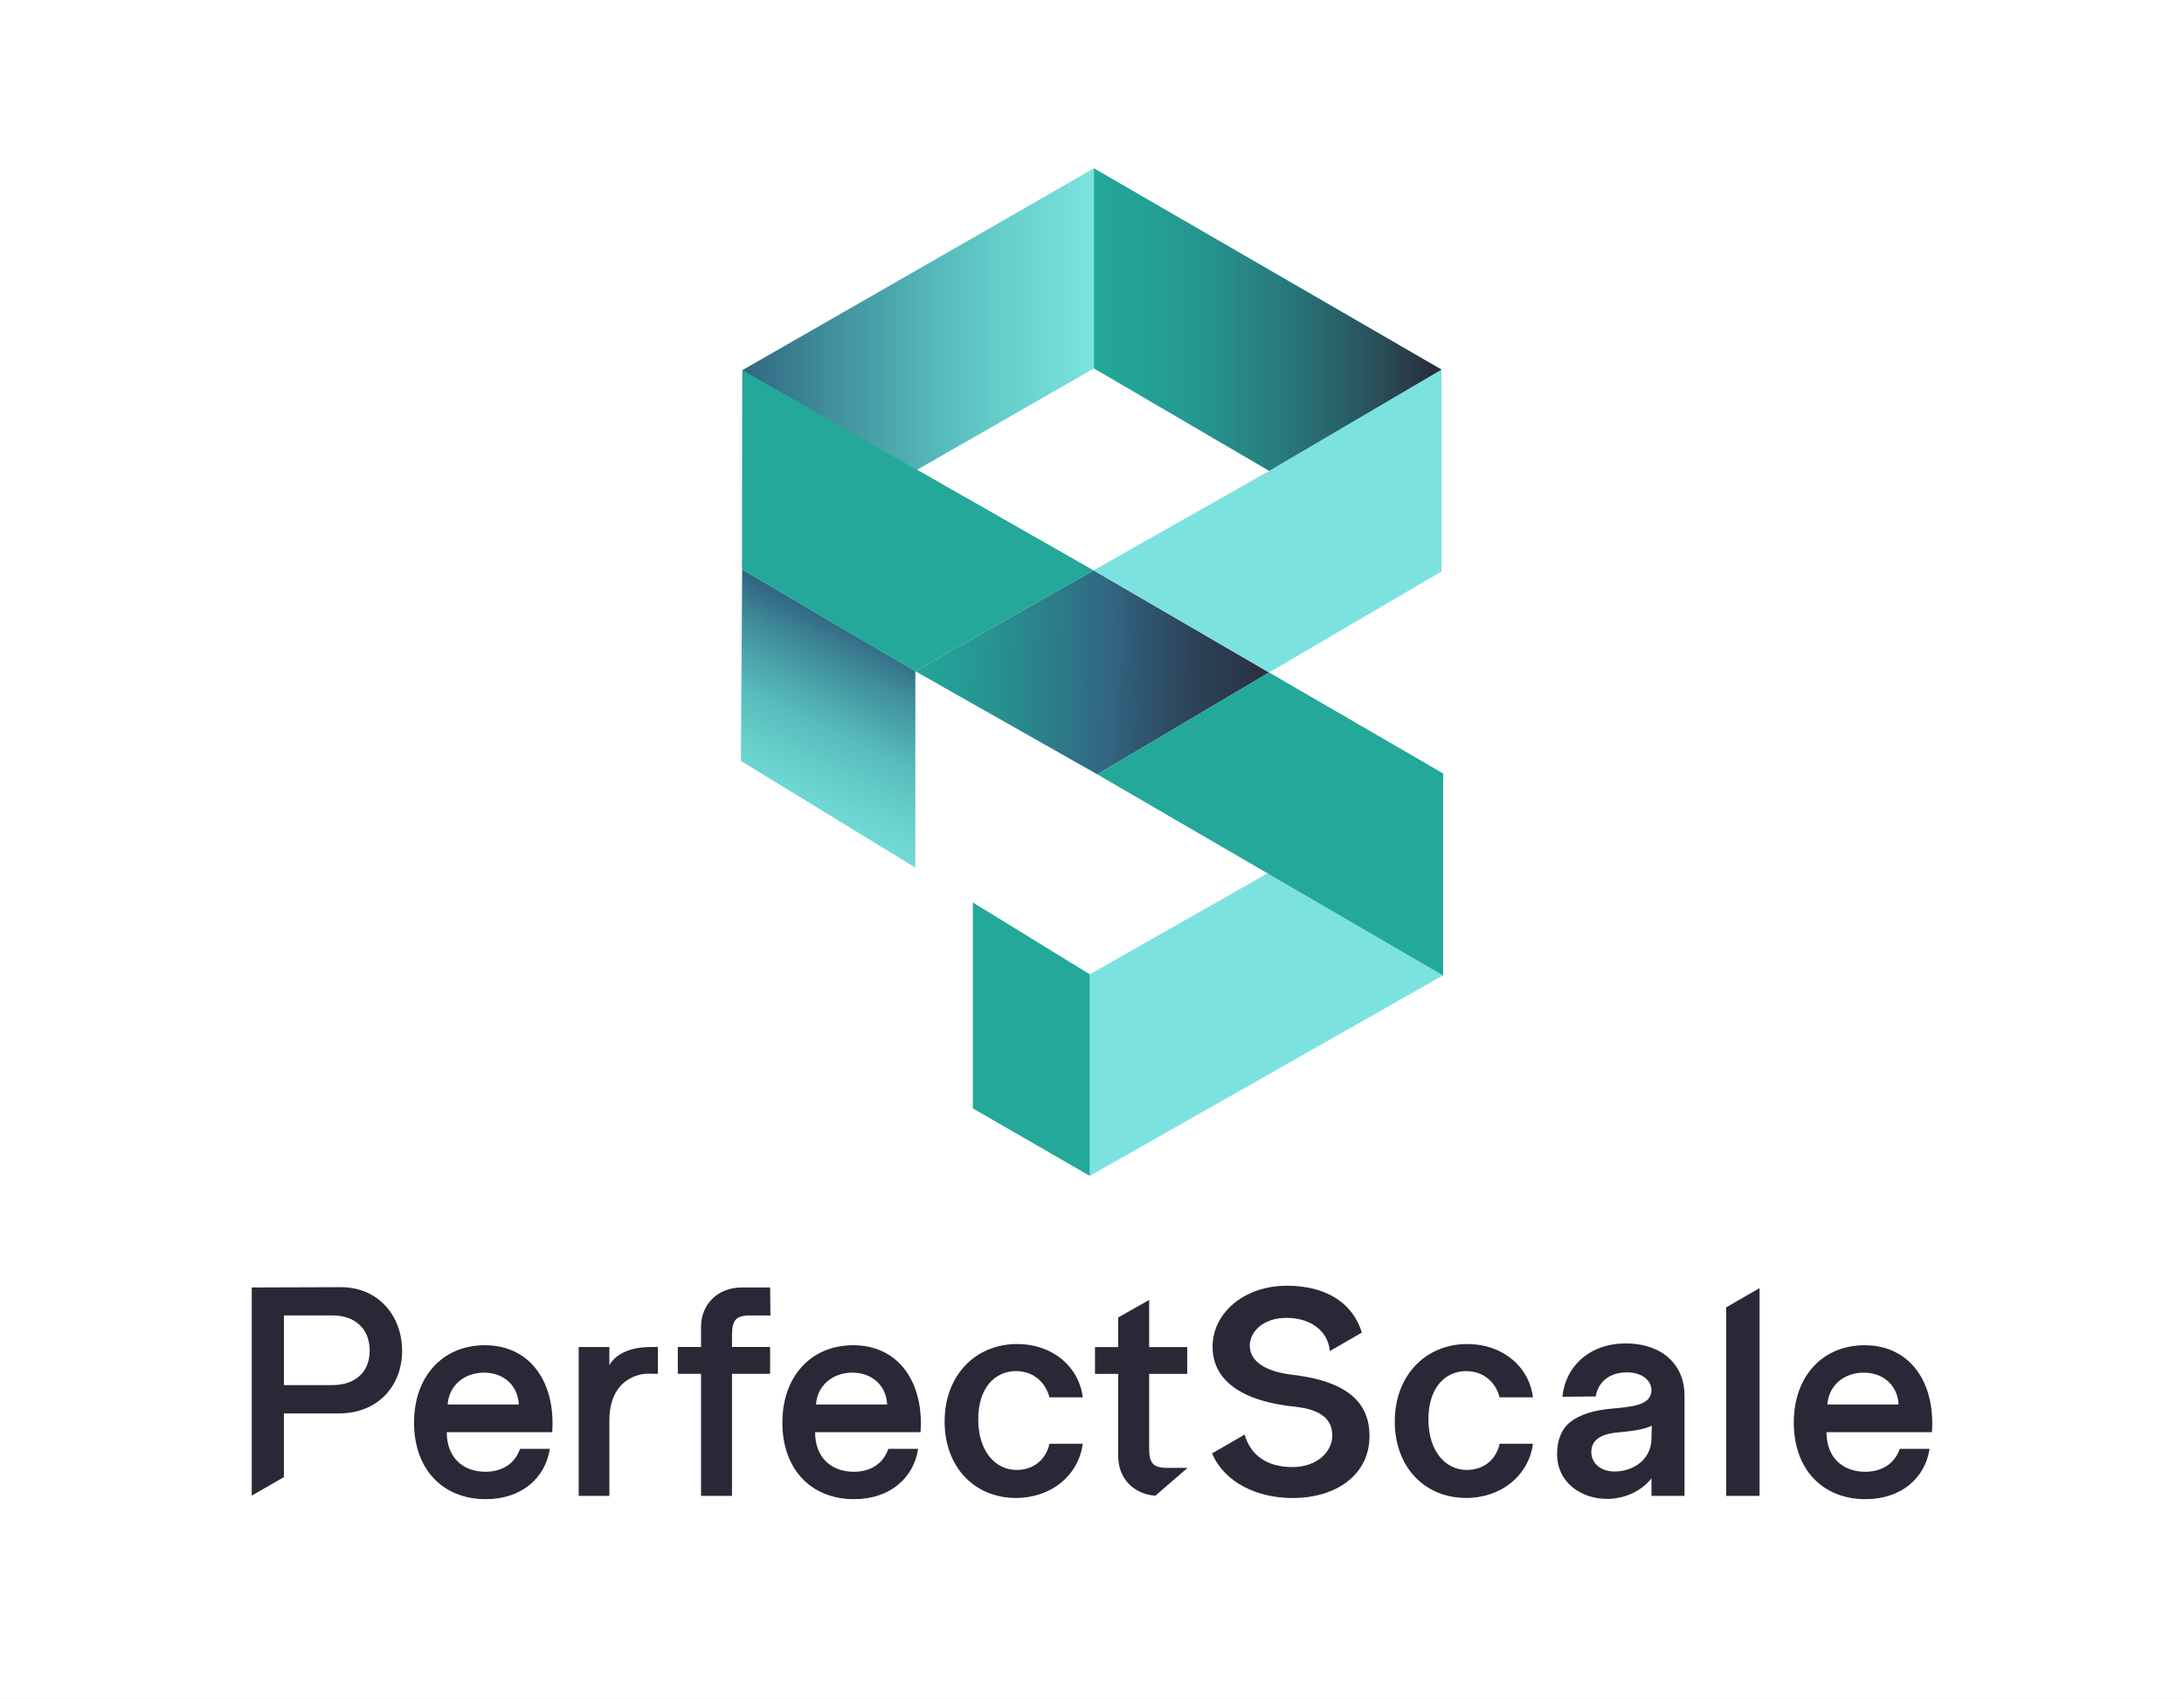
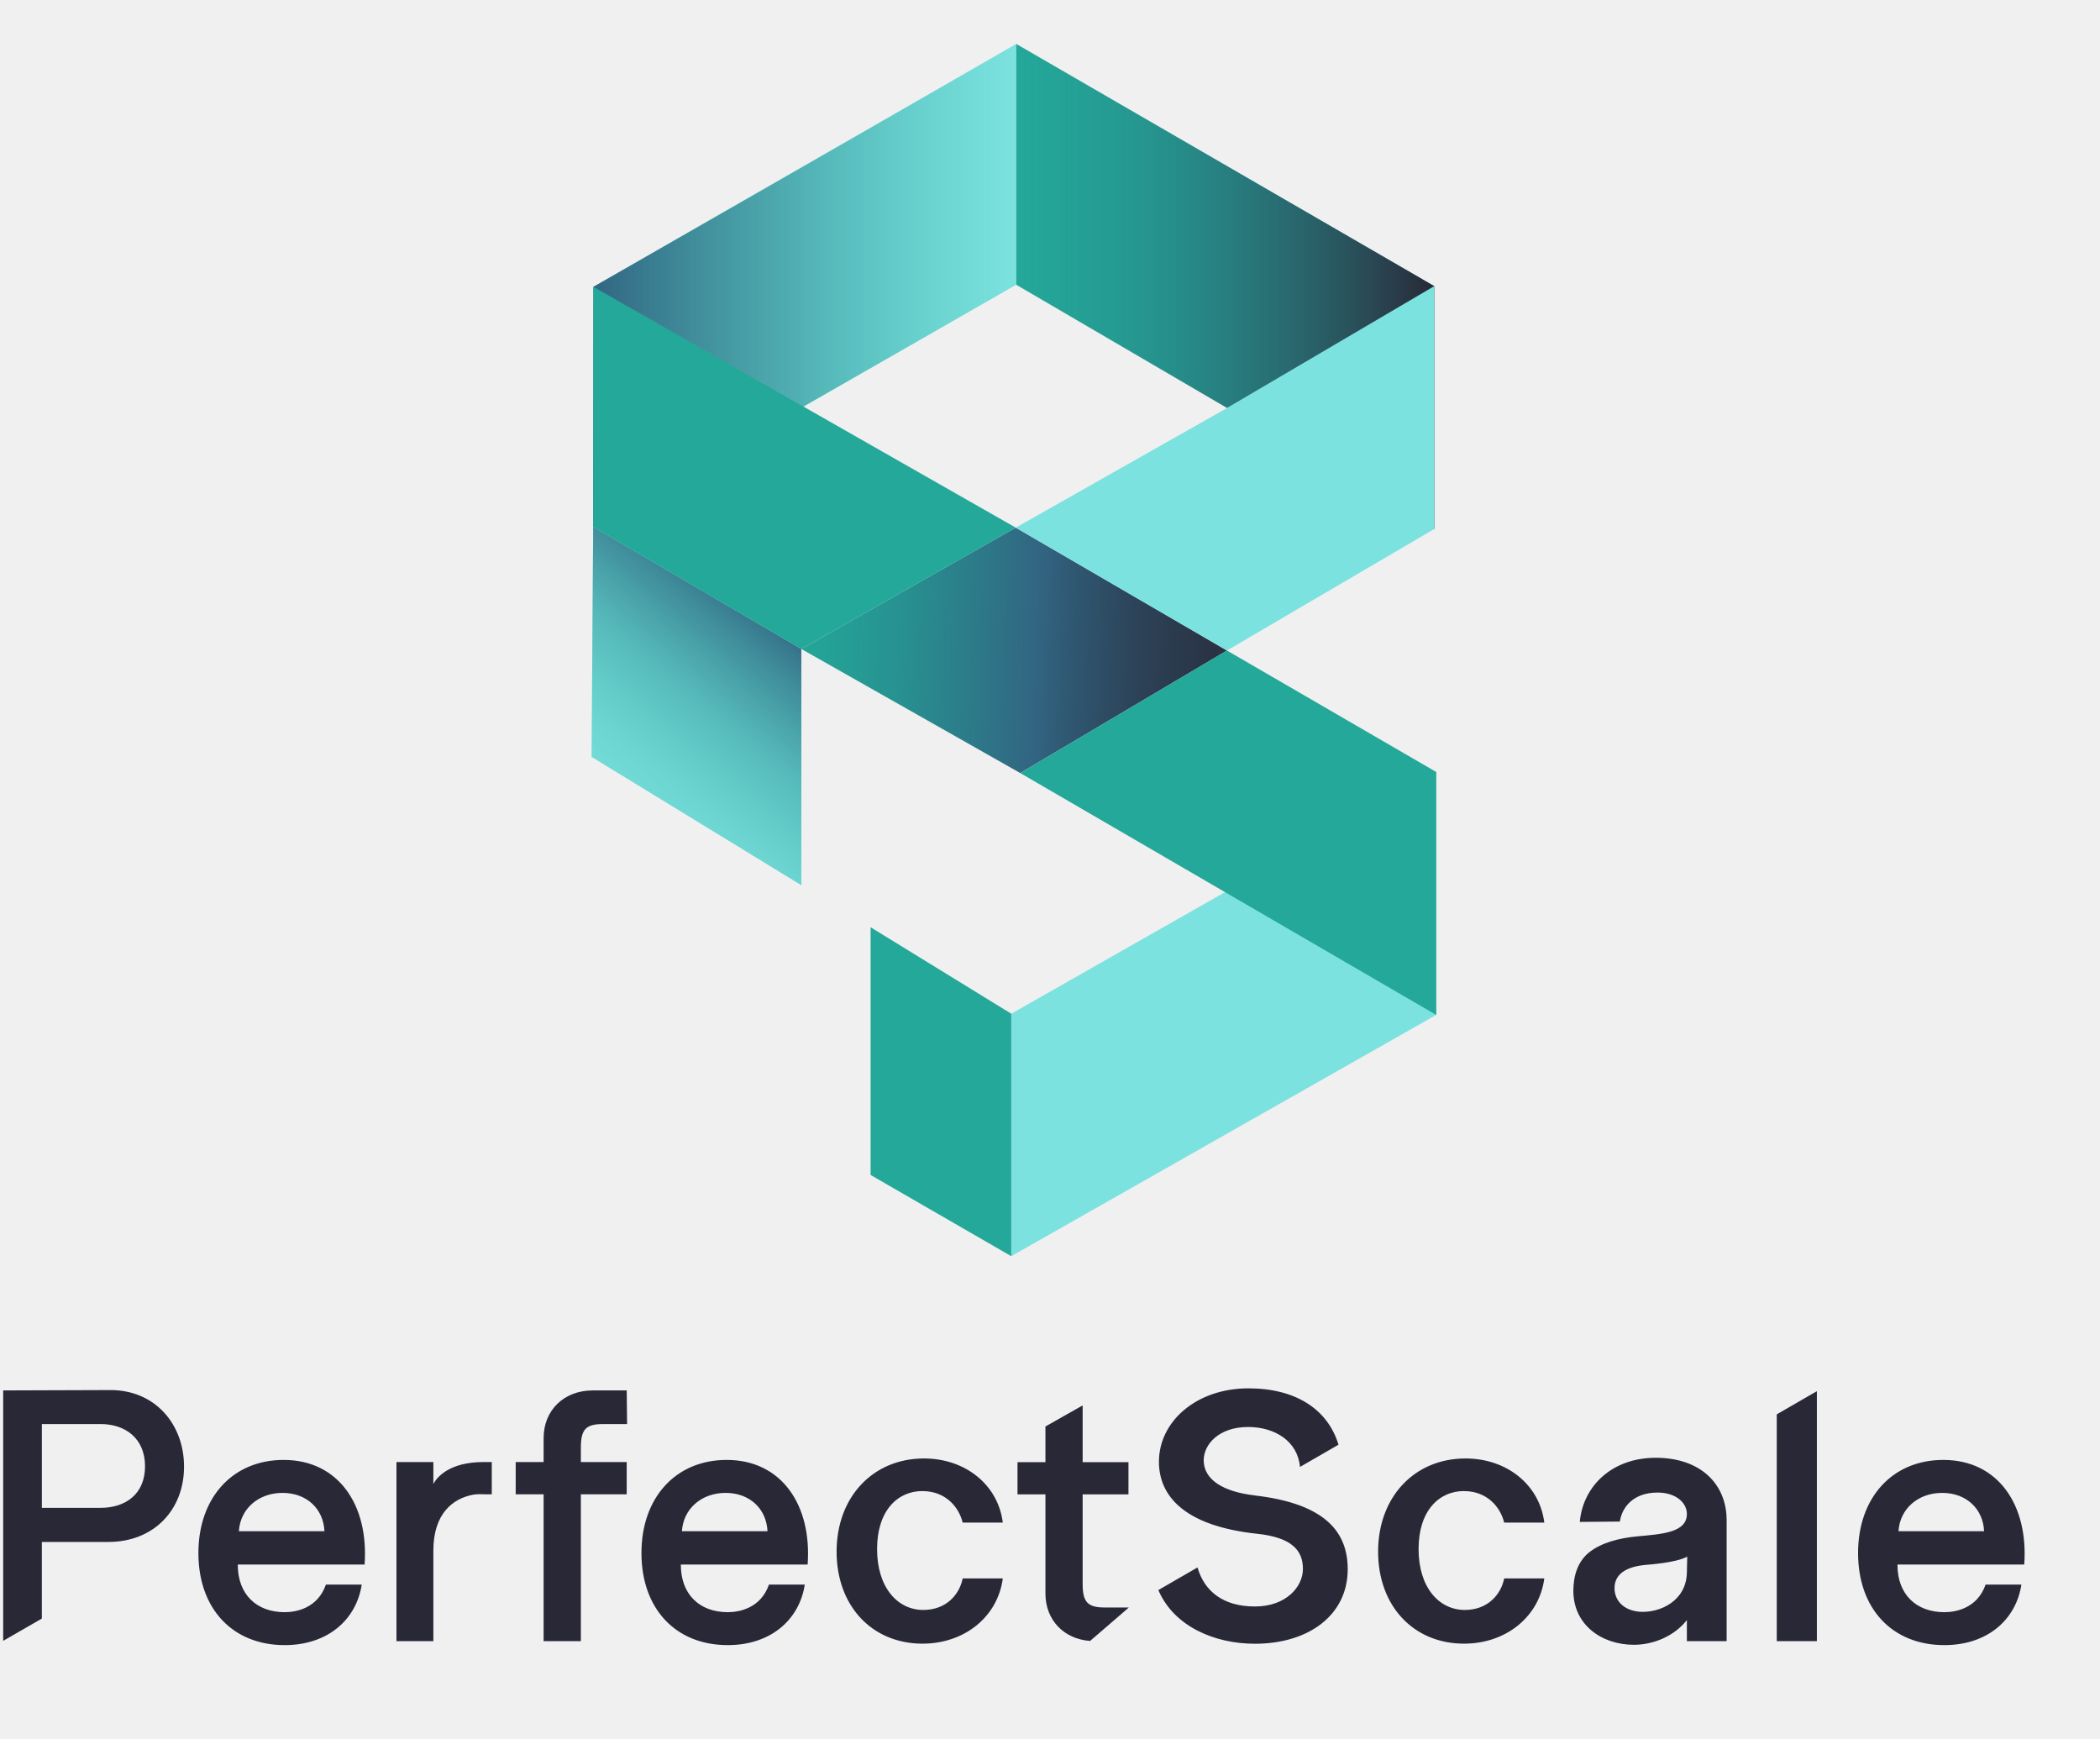
- <svg xmlns="http://www.w3.org/2000/svg" id="Layer_1" data-name="Layer 1" viewBox="0 0 954.96 742.77">
+ <svg xmlns="http://www.w3.org/2000/svg" style="isolation:isolate" viewBox="0 0 668.04 553.04" width="668.04pt" height="553.04pt">
  <defs>
-     <style>
-       .cls-1 {
-         fill: url(#linear-gradient);
-       }
- 
-       .cls-2 {
-         fill: #fff;
-       }
- 
-       .cls-3 {
-         fill: #7ce2df;
-       }
- 
-       .cls-4 {
-         fill: #23a899;
-       }
- 
-       .cls-5 {
-         fill: #292837;
-       }
- 
-       .cls-6 {
-         fill: url(#linear-gradient-3);
-       }
- 
-       .cls-7 {
-         fill: url(#linear-gradient-4);
-       }
- 
-       .cls-8 {
-         fill: url(#linear-gradient-2);
-       }
-     </style>
-     <linearGradient id="linear-gradient" x1="478.32" y1="920.25" x2="630.28" y2="920.25" gradientTransform="translate(0 1082) scale(1 -1)" gradientUnits="userSpaceOnUse">
-       <stop offset="0" stop-color="#315e7a" stop-opacity="0" />
-       <stop offset=".29" stop-color="#2f536c" stop-opacity=".2" />
-       <stop offset=".79" stop-color="#2b3648" stop-opacity=".74" />
-       <stop offset="1" stop-color="#292837" />
-     </linearGradient>
-     <linearGradient id="linear-gradient-2" x1="386.67" y1="789.82" x2="606.48" y2="785.47" gradientTransform="translate(0 1082) scale(1 -1)" gradientUnits="userSpaceOnUse">
-       <stop offset="0" stop-color="#23a899" />
-       <stop offset=".1" stop-color="#24a297" />
-       <stop offset=".22" stop-color="#279291" />
-       <stop offset=".36" stop-color="#2d7888" />
-       <stop offset=".45" stop-color="#326582" />
-       <stop offset=".51" stop-color="#2f5771" />
-       <stop offset=".62" stop-color="#2c4257" />
-       <stop offset=".74" stop-color="#2a3345" />
-       <stop offset=".86" stop-color="#292a3a" />
-       <stop offset="1" stop-color="#292837" />
-     </linearGradient>
-     <linearGradient id="linear-gradient-3" x1="324.54" y1="920.56" x2="478.32" y2="920.56" gradientTransform="translate(0 1082) scale(1 -1)" gradientUnits="userSpaceOnUse">
-       <stop offset="0" stop-color="#326582" />
-       <stop offset=".42" stop-color="#2c7f8b" stop-opacity=".6" />
-       <stop offset="1" stop-color="#23a899" stop-opacity="0" />
-     </linearGradient>
-     <linearGradient id="linear-gradient-4" x1="286.63" y1="610.59" x2="380.02" y2="804.37" gradientTransform="translate(0 1082) scale(1 -1)" gradientUnits="userSpaceOnUse">
-       <stop offset=".5" stop-color="#23a899" stop-opacity="0" />
-       <stop offset=".57" stop-color="#23a497" stop-opacity=".05" />
-       <stop offset=".67" stop-color="#269a94" stop-opacity=".2" />
-       <stop offset=".79" stop-color="#298a8e" stop-opacity=".44" />
-       <stop offset=".92" stop-color="#2e7387" stop-opacity=".78" />
-       <stop offset="1" stop-color="#326582" />
-     </linearGradient>
+     <clipPath id="_clipPath_Nhr8fGDdhkLlO3Ujua14kE9dclBVpyQx">
+       <rect width="668.04" height="553.04" />
+     </clipPath>
  </defs>
-   <rect class="cls-2" width="954.96" height="742.77" />
-   <g>
-     <path class="cls-5" d="m149.13,562.87l-39.06.13v91.02l14.06-8.09v-27.86h24.22c16.54,0,27.47-11.72,27.47-27.34s-10.68-27.86-26.69-27.86h0Zm-3.64,42.82h-21.35v-30.47h21.35c8.99,0,16.15,5.21,16.15,15.36s-7.16,15.1-16.15,15.1Z" />
-     <path class="cls-5" d="m212.02,588.26c-18.49,0-30.98,13.67-30.98,33.85s12.37,33.46,31.38,33.46c15.62,0,26.04-9.24,27.99-22h-13.02c-2.99,8.59-10.8,10.03-14.97,10.03-10.29,0-17.06-6.51-17.06-17.19v-.13h46.09c1.56-21.48-9.38-38.02-29.42-38.02Zm-16.27,25.91c.52-8.2,7.16-13.93,15.88-13.93s14.85,5.73,15.23,13.93h-31.12,0Z" />
-     <path class="cls-5" d="m266.45,596.98v-7.94h-13.41v65.09h13.41v-32.94c0-13.33,7.02-18.93,14.48-20.29,1.51-.27,3.04-.18,4.53-.15h2.22v-11.72h-2.99c-12.37,0-16.92,5.47-18.23,7.94h0Z" />
-     <path class="cls-5" d="m328.02,575.24h8.85l-.13-12.24h-12.37c-10.41,0-17.84,7.16-17.84,17.31v8.72h-10.15v11.72h10.15v53.38h13.54v-53.38h16.66v-11.72h-16.66v-5.21c0-6.51,1.69-8.59,7.94-8.59h0Z" />
-     <path class="cls-5" d="m373.07,588.26c-18.49,0-30.98,13.67-30.98,33.85s12.37,33.46,31.38,33.46c15.62,0,26.04-9.24,27.99-22h-13.02c-2.99,8.59-10.8,10.03-14.97,10.03-10.29,0-17.06-6.51-17.06-17.19v-.13h46.09c1.57-21.48-9.38-38.02-29.42-38.02h0Zm-16.27,25.91c.52-8.2,7.16-13.93,15.88-13.93s14.85,5.73,15.23,13.93h-31.12,0Z" />
-     <path class="cls-5" d="m444.28,599.59c8.2,0,13.15,5.6,14.58,11.45h14.58c-1.69-13.67-13.54-23.31-28.64-23.31-18.61,0-31.77,14.06-31.77,33.85s12.89,33.46,31.24,33.46c15.23,0,27.34-9.76,29.17-23.7h-14.58c-1.17,5.86-5.99,11.45-14.32,11.45-9.38,0-16.8-8.2-16.8-22.13s7.42-21.09,16.53-21.09h0Z" />
-     <path class="cls-5" d="m564.96,601.15c-11.2-1.3-18.49-5.6-18.49-12.76,0-5.73,5.47-12.1,16.15-12.1,9.78,0,18.03,5.22,18.85,14.52l14-8.08c-3.9-12.91-15.6-20.49-32.72-20.49-18.88,0-32.55,11.98-32.55,26.69,0,12.24,8.99,23.31,35.68,26.17,12.37,1.3,16.66,5.86,16.66,12.76,0,6.51-6.12,13.67-17.45,13.67s-18.32-5.34-20.87-14.19l-14.23,8.22c5.57,13.1,20.25,19.51,35.11,19.51,19.53,0,33.72-10.41,33.72-27.08,0-13.15-7.68-23.82-33.85-26.82h0Z" />
-     <path class="cls-5" d="m641.12,599.59c8.2,0,13.15,5.6,14.58,11.45h14.58c-1.69-13.67-13.54-23.31-28.64-23.31-18.61,0-31.77,14.06-31.77,33.85s12.89,33.46,31.24,33.46c15.23,0,27.34-9.76,29.17-23.7h-14.58c-1.17,5.86-5.99,11.45-14.32,11.45-9.38,0-16.8-8.2-16.8-22.13s7.42-21.09,16.54-21.09h0Z" />
-     <path class="cls-5" d="m710.78,587.48c-15.89,0-26.43,10.29-27.6,23.31l14.58-.13c.65-4.82,4.56-10.54,13.67-10.54,6.64,0,10.68,3.64,10.68,7.81,0,6.77-9.24,7.29-17.58,8.07-7.42.65-13.67,2.48-17.96,5.86-4.03,3.25-5.73,8.34-5.73,13.93,0,12.5,10.41,19.66,22,19.66,6.9,0,14.58-2.99,19.27-8.99v7.68h14.45v-44c0-12.89-9.24-22.66-25.77-22.66h0Zm11.33,41.79c-.26,10.29-9.76,14.58-16.92,14.19-5.99-.39-9.38-4.03-9.38-8.59,0-5.08,4.17-7.81,11.33-8.46,6.38-.52,12.24-1.43,15.1-2.99l-.13,5.86h0Z" />
-     <polygon class="cls-5" points="754.78 571.7 754.78 654.14 769.36 654.14 769.36 563.28 754.78 571.7" />
-     <path class="cls-5" d="m844.74,626.28c1.56-21.48-9.38-38.02-29.42-38.02-18.49,0-30.98,13.67-30.98,33.85s12.37,33.46,31.38,33.46c15.62,0,26.04-9.24,27.99-22h-13.02c-2.99,8.59-10.8,10.03-14.97,10.03-10.29,0-17.06-6.51-17.06-17.19v-.13h46.09,0Zm-29.82-26.04c8.72,0,14.85,5.73,15.23,13.93h-31.12c.52-8.2,7.16-13.93,15.88-13.93h0Z" />
-     <path class="cls-5" d="m502.47,633.3v-32.52h16.65v-11.71h-16.65v-20.62l-13.53,7.66v12.96h-10.15v11.71h10.15v36.03c0,9.62,6.67,16.55,16.24,17.24l11.53-9.94,2.55-2.22h-8.85c-6.24,0-7.94-2.08-7.94-8.59h0Z" />
-   </g>
-   <g>
-     <polygon class="cls-3" points="400.22 293.51 400.22 379.38 323.96 332.73 324.54 249.08 400.22 293.51" />
-     <polygon class="cls-3" points="631 426.5 476.52 514.21 476.52 426.08 631 338.22 631 426.5" />
-     <polygon class="cls-3" points="478.32 73.59 324.62 161.88 401.01 205.44 478.32 161.12 478.32 73.59" />
-     <polygon class="cls-4" points="476.52 426.08 425.39 394.65 425.39 484.69 476.52 514.21 476.52 426.08" />
-     <polygon class="cls-4" points="478.32 73.59 478.32 161.12 555 205.92 630.28 161.63 478.32 73.59" />
-     <polygon class="cls-1" points="478.32 73.59 478.32 161.12 630.28 249.91 630.28 161.63 478.32 73.59" />
-     <polygon class="cls-8" points="479.77 338.6 554.92 294.07 478.15 249.41 400.22 293.51 479.77 338.6" />
-     <polygon class="cls-3" points="630.28 249.91 630.28 161.63 555.23 205.77 478.15 249.41 554.92 294.07 630.28 249.91" />
-     <polygon class="cls-4" points="631 338.22 554.92 294.07 479.77 338.6 631 426.52 631 338.22" />
-     <polygon class="cls-6" points="478.32 73.78 324.62 161.88 324.54 249.1 478.32 161.12 478.32 73.78" />
-     <polygon class="cls-7" points="400.22 293.51 400.22 379.38 323.96 332.73 324.54 249.08 400.22 293.51" />
-     <polyline class="cls-4" points="455.33 262.33 478.15 249.41 324.62 161.88 324.54 249.1 400.22 293.51" />
+   <g clip-path="url(#_clipPath_Nhr8fGDdhkLlO3Ujua14kE9dclBVpyQx)">
+     <g opacity="0">
+       <path d=" M -95.32 -50.435 L 740.395 -50.435 L 740.395 599.586 L -95.32 599.586 L -95.32 -50.435 Z " fill="rgb(255,255,255)" />
+     </g>
+     <g>
+       <path d=" M 35.188 442.15 L 1.006 442.264 L 1.006 521.918 L 13.31 514.838 L 13.31 490.457 L 34.506 490.457 C 48.98 490.457 58.546 480.201 58.546 466.531 C 58.546 452.861 49.199 442.15 35.188 442.15 L 35.188 442.15 L 35.188 442.15 Z  M 32.003 479.623 L 13.319 479.623 L 13.319 452.958 L 32.003 452.958 C 39.87 452.958 46.136 457.517 46.136 466.4 C 46.136 475.282 39.87 479.614 32.003 479.614 L 32.003 479.623 Z  M 90.225 464.369 C 74.044 464.369 63.114 476.332 63.114 493.993 C 63.114 511.653 73.939 523.275 90.575 523.275 C 104.245 523.275 113.364 515.188 115.07 504.022 L 103.676 504.022 C 101.059 511.539 94.225 512.799 90.575 512.799 C 81.57 512.799 75.646 507.102 75.646 497.756 L 75.646 497.642 L 115.98 497.642 C 117.346 478.844 107.772 464.369 90.234 464.369 L 90.225 464.369 Z  M 75.987 487.044 C 76.442 479.868 82.253 474.854 89.884 474.854 C 97.515 474.854 102.88 479.868 103.212 487.044 L 75.978 487.044 L 75.978 487.044 L 75.987 487.044 Z  M 137.859 472.001 L 137.859 465.052 L 126.123 465.052 L 126.123 522.014 L 137.859 522.014 L 137.859 493.188 C 137.859 481.522 144.002 476.621 150.531 475.431 C 151.852 475.195 153.191 475.274 154.495 475.3 L 156.438 475.3 L 156.438 465.043 L 153.821 465.043 C 142.996 465.043 139.014 469.83 137.867 471.992 L 137.867 471.992 L 137.859 472.001 Z  M 191.74 452.975 L 199.485 452.975 L 199.372 442.264 L 188.546 442.264 C 179.436 442.264 172.934 448.53 172.934 457.412 L 172.934 465.043 L 164.051 465.043 L 164.051 475.3 L 172.934 475.3 L 172.934 522.014 L 184.783 522.014 L 184.783 475.3 L 199.363 475.3 L 199.363 465.043 L 184.783 465.043 L 184.783 460.484 C 184.783 454.787 186.262 452.966 191.732 452.966 L 191.732 452.966 L 191.74 452.975 Z  M 231.165 464.369 C 214.984 464.369 204.054 476.332 204.054 493.993 C 204.054 511.653 214.879 523.275 231.515 523.275 C 245.185 523.275 254.304 515.188 256.01 504.022 L 244.616 504.022 C 241.999 511.539 235.164 512.799 231.515 512.799 C 222.51 512.799 216.585 507.102 216.585 497.756 L 216.585 497.642 L 256.92 497.642 C 258.294 478.844 248.711 464.369 231.174 464.369 L 231.174 464.369 L 231.165 464.369 Z  M 216.927 487.044 C 217.382 479.868 223.193 474.854 230.824 474.854 C 238.455 474.854 243.82 479.868 244.152 487.044 L 216.918 487.044 L 216.918 487.044 L 216.927 487.044 Z  M 293.483 474.285 C 300.659 474.285 304.991 479.185 306.243 484.305 L 319.002 484.305 C 317.523 472.342 307.153 463.906 293.938 463.906 C 277.652 463.906 266.135 476.21 266.135 493.529 C 266.135 510.848 277.416 522.811 293.474 522.811 C 306.803 522.811 317.401 514.269 319.002 502.07 L 306.243 502.07 C 305.219 507.198 301.001 512.09 293.711 512.09 C 285.502 512.09 279.009 504.914 279.009 492.724 C 279.009 480.533 285.502 474.267 293.474 474.267 L 293.474 474.267 L 293.483 474.285 Z  M 399.094 475.65 C 389.293 474.512 382.913 470.749 382.913 464.483 C 382.913 459.469 387.7 453.894 397.046 453.894 C 405.605 453.894 412.825 458.462 413.542 466.601 L 425.794 459.53 C 422.381 448.232 412.142 441.599 397.16 441.599 C 380.637 441.599 368.674 452.083 368.674 464.956 C 368.674 475.667 376.542 485.355 399.899 487.858 C 410.725 488.996 414.479 492.986 414.479 499.025 C 414.479 504.722 409.123 510.988 399.208 510.988 C 389.293 510.988 383.175 506.314 380.944 498.57 L 368.491 505.763 C 373.365 517.227 386.212 522.837 399.217 522.837 C 416.308 522.837 428.726 513.727 428.726 499.138 C 428.726 487.63 422.005 478.293 399.103 475.667 L 399.103 475.667 L 399.094 475.65 Z  M 465.744 474.285 C 472.92 474.285 477.252 479.185 478.503 484.305 L 491.263 484.305 C 489.784 472.342 479.414 463.906 466.199 463.906 C 449.913 463.906 438.396 476.21 438.396 493.529 C 438.396 510.848 449.677 522.811 465.735 522.811 C 479.063 522.811 489.661 514.269 491.263 502.07 L 478.503 502.07 C 477.479 507.198 473.261 512.09 465.972 512.09 C 457.763 512.09 451.269 504.914 451.269 492.724 C 451.269 480.533 457.763 474.267 465.744 474.267 L 465.744 474.267 L 465.744 474.285 Z  M 526.706 463.687 C 512.8 463.687 503.576 472.692 502.552 484.086 L 515.311 483.972 C 515.88 479.754 519.302 474.749 527.274 474.749 C 533.085 474.749 536.621 477.934 536.621 481.583 C 536.621 487.508 528.535 487.963 521.236 488.646 C 514.743 489.214 509.273 490.816 505.519 493.774 C 501.992 496.618 500.504 501.072 500.504 505.964 C 500.504 516.904 509.614 523.17 519.757 523.17 C 525.795 523.17 532.516 520.553 536.621 515.302 L 536.621 522.023 L 549.266 522.023 L 549.266 483.517 C 549.266 472.237 541.18 463.687 526.714 463.687 L 526.714 463.687 L 526.706 463.687 Z  M 536.621 500.259 C 536.393 509.264 528.08 513.018 521.814 512.677 C 516.572 512.335 513.605 509.15 513.605 505.159 C 513.605 500.714 517.254 498.325 523.52 497.756 C 529.103 497.301 534.232 496.504 536.735 495.139 L 536.621 500.267 L 536.621 500.267 L 536.621 500.259 Z  M 565.211 449.877 L 565.211 522.023 L 577.971 522.023 L 577.971 442.509 L 565.211 449.877 Z  M 643.938 497.642 C 645.303 478.844 635.729 464.369 618.192 464.369 C 602.011 464.369 591.08 476.332 591.08 493.993 C 591.08 511.653 601.906 523.275 618.542 523.275 C 632.211 523.275 641.33 515.188 643.037 504.022 L 631.643 504.022 C 629.026 511.539 622.191 512.799 618.542 512.799 C 609.537 512.799 603.612 507.102 603.612 497.756 L 603.612 497.642 L 643.947 497.642 L 643.947 497.642 L 643.938 497.642 Z  M 617.842 474.854 C 625.473 474.854 630.837 479.868 631.17 487.044 L 603.936 487.044 C 604.391 479.868 610.202 474.854 617.833 474.854 L 617.833 474.854 L 617.842 474.854 Z  M 344.407 503.785 L 344.407 475.326 L 358.978 475.326 L 358.978 465.078 L 344.407 465.078 L 344.407 447.033 L 332.567 453.737 L 332.567 465.078 L 323.684 465.078 L 323.684 475.326 L 332.567 475.326 L 332.567 506.857 C 332.567 515.276 338.404 521.34 346.779 521.944 L 356.869 513.246 L 359.101 511.303 L 351.356 511.303 C 345.895 511.303 344.407 509.482 344.407 503.785 L 344.407 503.785 L 344.407 503.785 Z " fill="rgb(41,40,55)" />
+     </g>
+     <g>
+       <path d=" M 254.925 206.425 L 254.925 281.572 L 188.187 240.747 L 188.695 167.543 L 254.925 206.425 Z  M 456.888 322.808 L 321.697 399.566 L 321.697 322.441 L 456.888 245.552 L 456.888 322.808 Z  M 323.273 13.966 L 188.765 91.231 L 255.616 129.352 L 323.273 90.566 L 323.273 13.966 Z " fill="rgb(124,226,223)" />
+       <path d=" M 321.697 322.441 L 276.952 294.935 L 276.952 373.732 L 321.697 399.566 L 321.697 322.441 Z  M 323.273 13.966 L 323.273 90.566 L 390.378 129.772 L 456.258 91.012 L 323.273 13.966 Z " fill="rgb(35,168,153)" />
+       <linearGradient id="_lgradient_0" x1="0" y1="0.5" x2="1" y2="0.5" gradientTransform="matrix(132.985,0,0,154.303,323.273,13.966)" gradientUnits="userSpaceOnUse">
+         <stop offset="0%" stop-opacity="0" style="stop-color:rgb(49,94,122)" />
+         <stop offset="29%" stop-opacity="0.2" style="stop-color:rgb(47,83,108)" />
+         <stop offset="79%" stop-opacity="0.74" style="stop-color:rgb(43,54,72)" />
+         <stop offset="100%" stop-opacity="1" style="stop-color:rgb(41,40,55)" />
+       </linearGradient>
+       <path d=" M 323.273 13.966 L 323.273 90.566 L 456.258 168.269 L 456.258 91.012 L 323.273 13.966 Z " fill="url(#_lgradient_0)" />
+       <linearGradient id="_lgradient_1" x1="-0.088" y1="0.48" x2="1.333" y2="0.508" gradientTransform="matrix(135.383,0,0,78.053,254.925,167.831)" gradientUnits="userSpaceOnUse">
+         <stop offset="0%" stop-opacity="1" style="stop-color:rgb(35,168,153)" />
+         <stop offset="10%" stop-opacity="1" style="stop-color:rgb(36,162,151)" />
+         <stop offset="22%" stop-opacity="1" style="stop-color:rgb(39,146,145)" />
+         <stop offset="36%" stop-opacity="1" style="stop-color:rgb(45,120,136)" />
+         <stop offset="45%" stop-opacity="1" style="stop-color:rgb(50,101,130)" />
+         <stop offset="51%" stop-opacity="1" style="stop-color:rgb(47,87,113)" />
+         <stop offset="62%" stop-opacity="1" style="stop-color:rgb(44,66,87)" />
+         <stop offset="74%" stop-opacity="1" style="stop-color:rgb(42,51,69)" />
+         <stop offset="86%" stop-opacity="1" style="stop-color:rgb(41,42,58)" />
+         <stop offset="100%" stop-opacity="1" style="stop-color:rgb(41,40,55)" />
+       </linearGradient>
+       <path d=" M 324.542 245.884 L 390.308 206.915 L 323.124 167.831 L 254.925 206.425 L 324.542 245.884 Z " fill="url(#_lgradient_1)" />
+       <path d=" M 456.258 168.269 L 456.258 91.012 L 390.579 129.641 L 323.124 167.831 L 390.308 206.915 L 456.258 168.269 Z " fill="rgb(124,226,223)" />
+       <path d=" M 456.888 245.552 L 390.308 206.915 L 324.542 245.884 L 456.888 322.826 L 456.888 245.552 Z " fill="rgb(35,168,153)" />
+       <linearGradient id="_lgradient_2" x1="0" y1="0.5" x2="1" y2="0.5" gradientTransform="matrix(134.578,0,0,153.428,188.695,14.132)" gradientUnits="userSpaceOnUse">
+         <stop offset="0%" stop-opacity="1" style="stop-color:rgb(50,101,130)" />
+         <stop offset="42%" stop-opacity="0.6" style="stop-color:rgb(44,127,139)" />
+         <stop offset="100%" stop-opacity="0" style="stop-color:rgb(35,168,153)" />
+       </linearGradient>
+       <path d=" M 323.273 14.132 L 188.765 91.231 L 188.695 167.56 L 323.273 90.566 L 323.273 14.132 Z " fill="url(#_lgradient_2)" />
+       <linearGradient id="_lgradient_3" x1="-0.49" y1="1.706" x2="0.347" y2="-0.029" gradientTransform="matrix(66.737,0,0,114.03,188.187,167.543)" gradientUnits="userSpaceOnUse">
+         <stop offset="50%" stop-opacity="0" style="stop-color:rgb(35,168,153)" />
+         <stop offset="57%" stop-opacity="0.05" style="stop-color:rgb(35,164,151)" />
+         <stop offset="67%" stop-opacity="0.2" style="stop-color:rgb(38,154,148)" />
+         <stop offset="79%" stop-opacity="0.44" style="stop-color:rgb(41,138,142)" />
+         <stop offset="92%" stop-opacity="0.78" style="stop-color:rgb(46,115,135)" />
+         <stop offset="100%" stop-opacity="1" style="stop-color:rgb(50,101,130)" />
+       </linearGradient>
+       <path d=" M 254.925 206.425 L 254.925 281.572 L 188.187 240.747 L 188.695 167.543 L 254.925 206.425 Z " fill="url(#_lgradient_3)" />
+       <path d=" M 303.153 179.138 L 323.124 167.831 L 188.765 91.231 L 188.695 167.56 L 254.925 206.425" fill="rgb(35,168,153)" />
+     </g>
  </g>
</svg>
